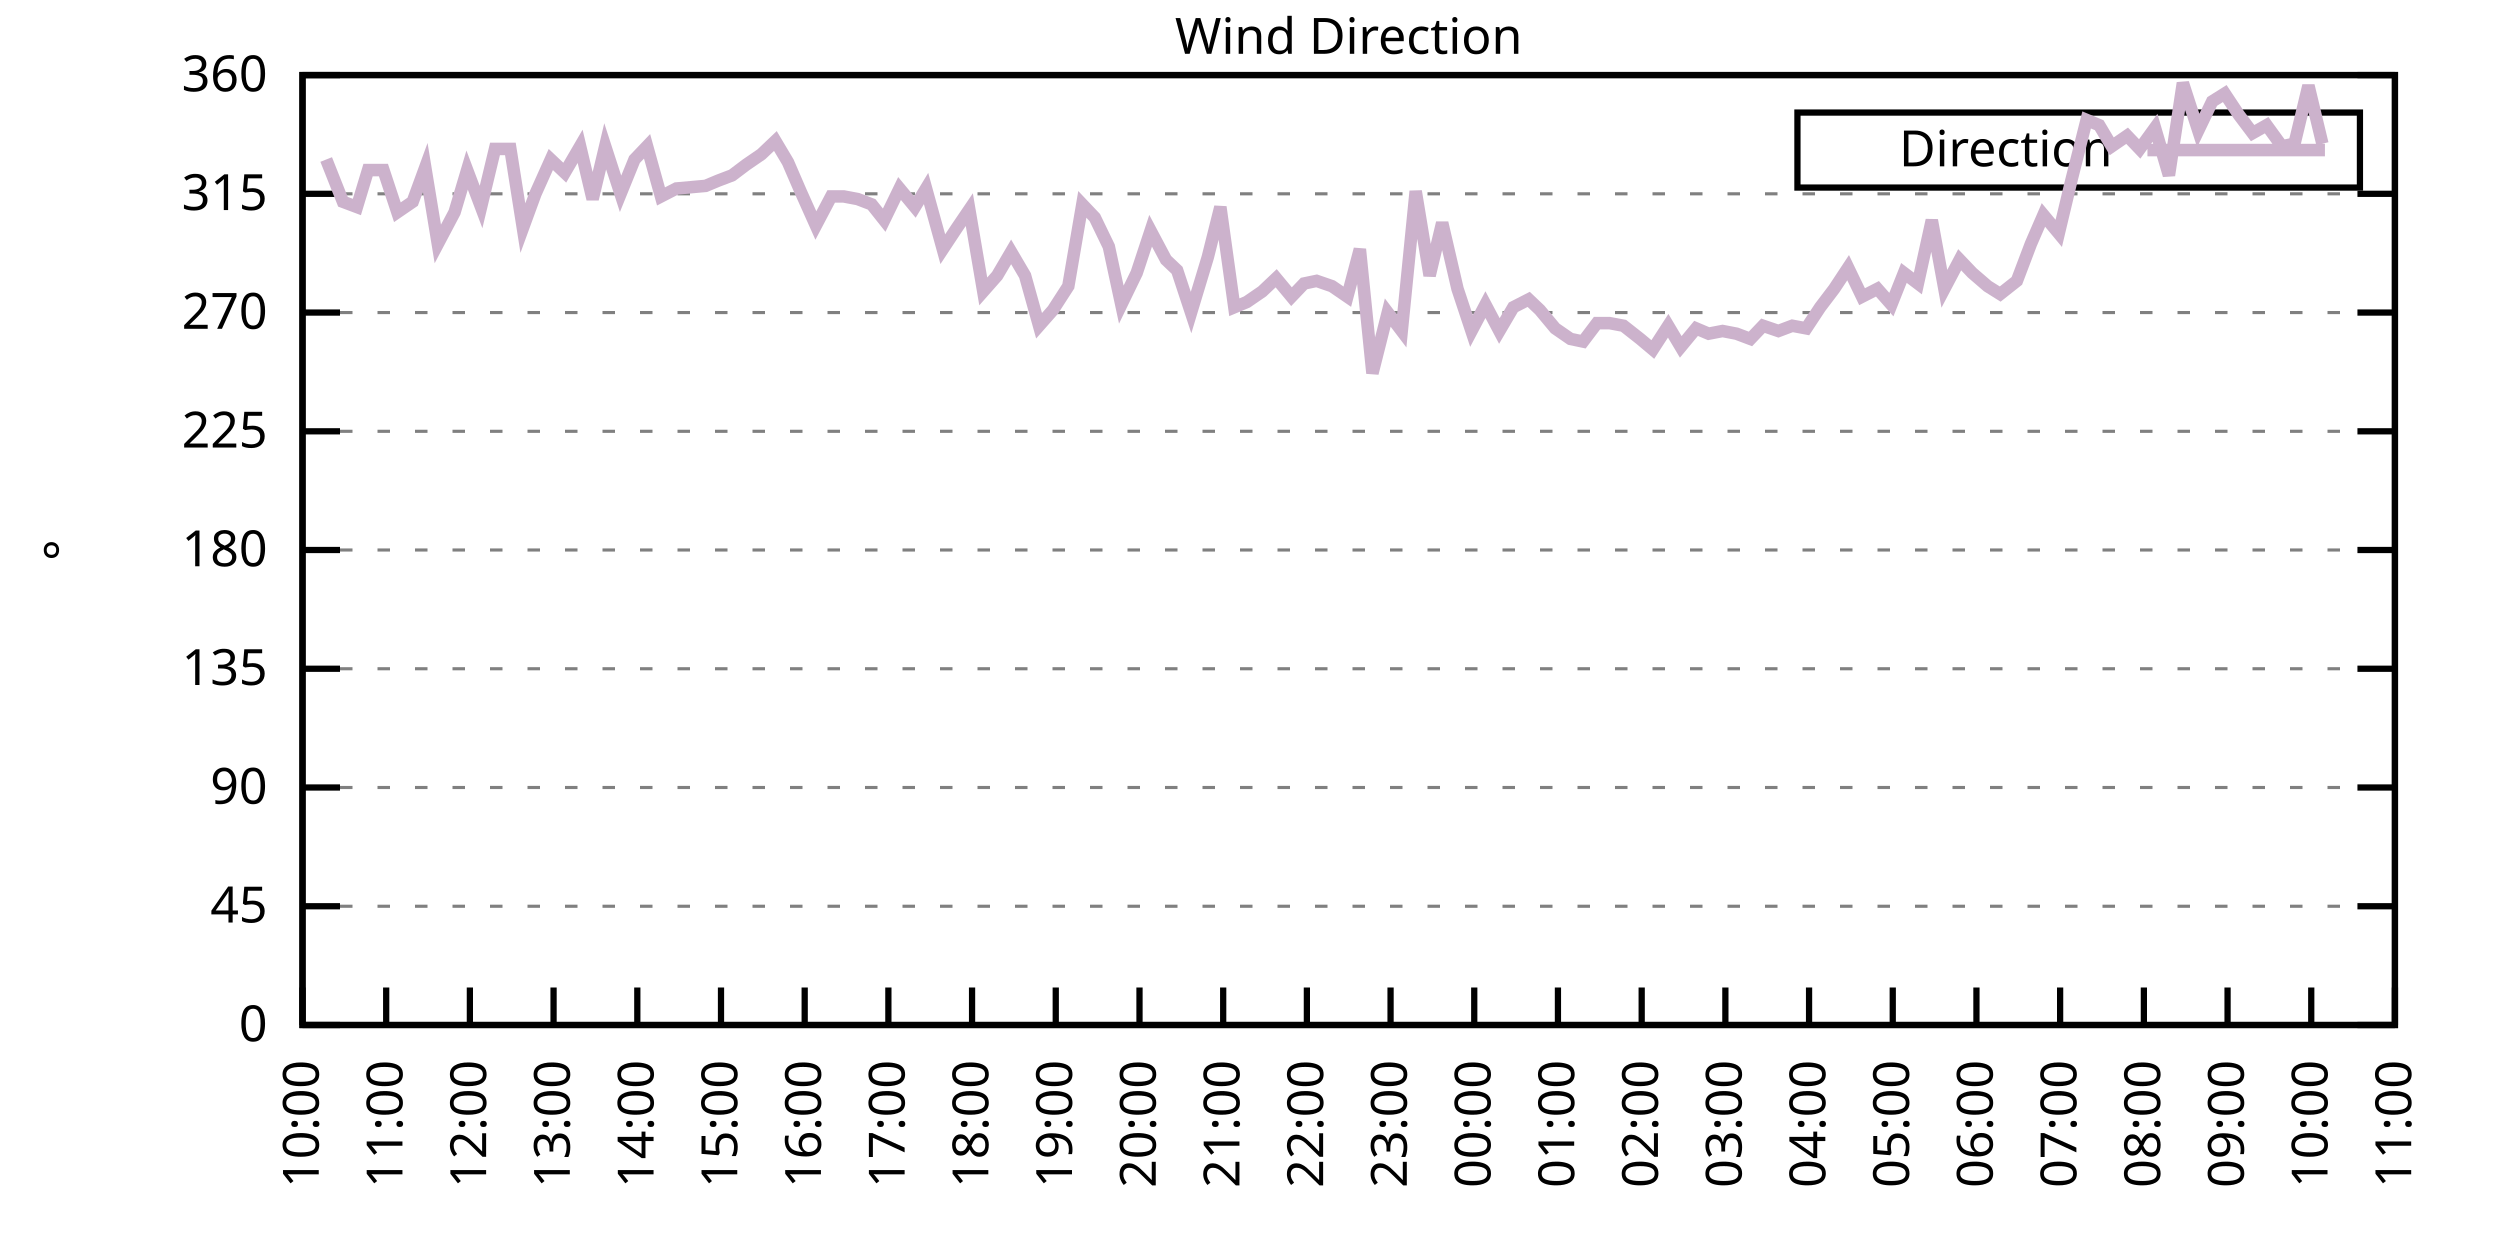
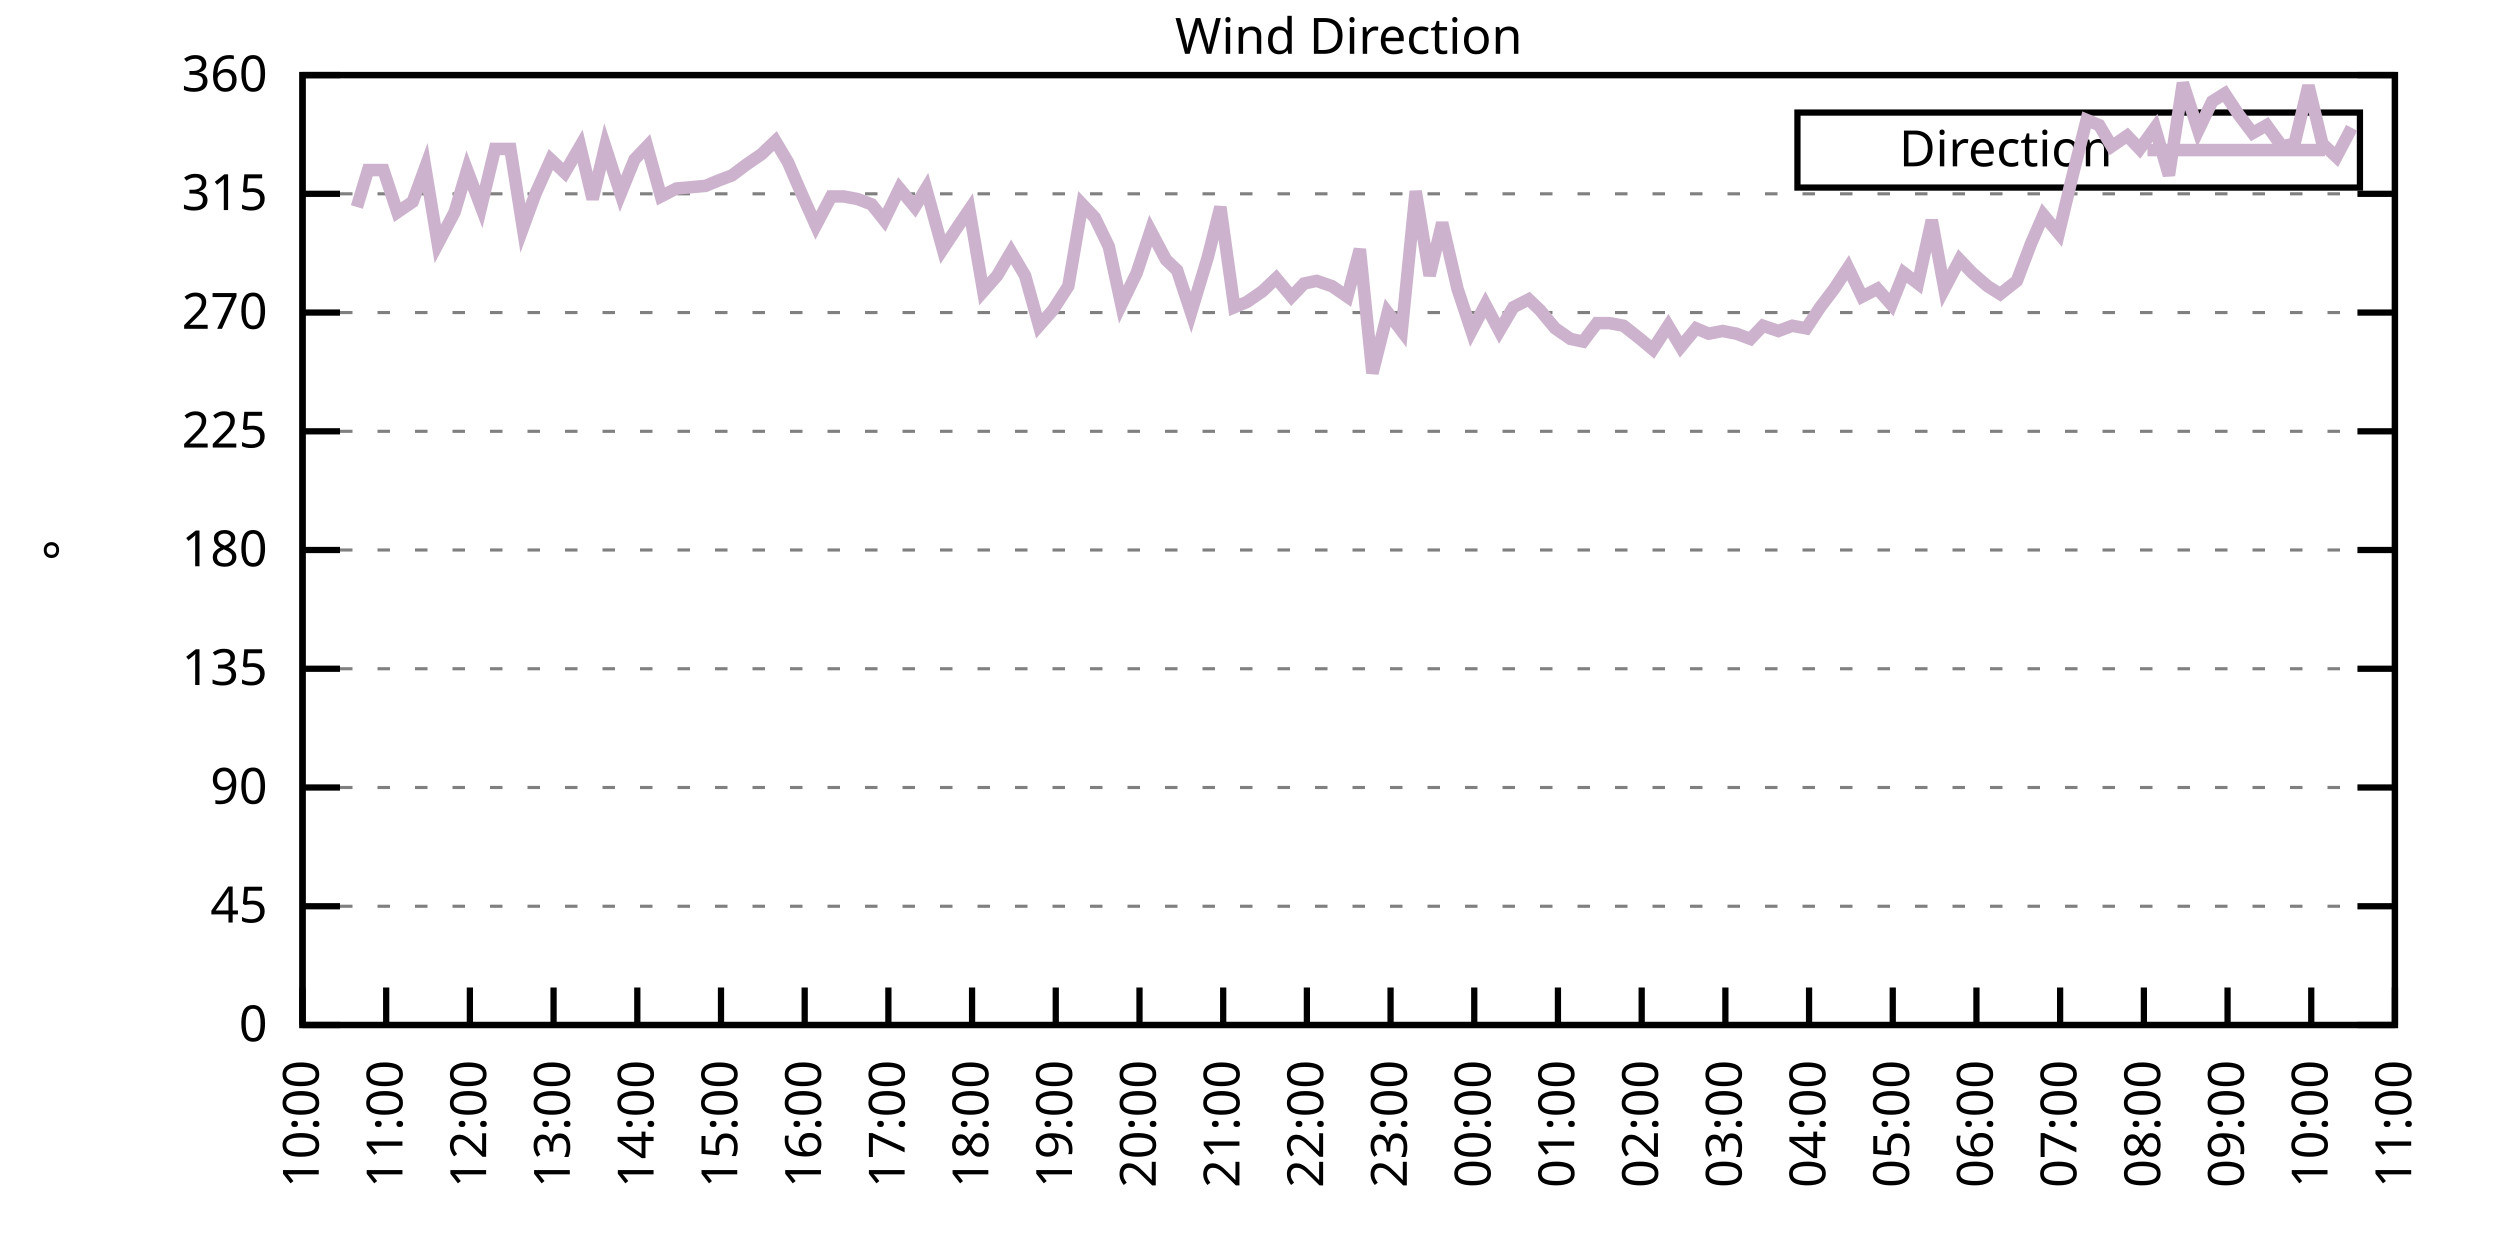
<svg xmlns="http://www.w3.org/2000/svg" xmlns:xlink="http://www.w3.org/1999/xlink" width="400" height="200" viewBox="0 0 400 200">
  <g id="gnuplot_canvas">
    <rect x="0" y="0" width="400" height="200" fill="none" />
    <defs>
      <circle id="gpDot" r="0.5" stroke-width="0.5" stroke="currentColor" />
      <path id="gpPt0" stroke-width="0.333" stroke="currentColor" d="M-1,0 h2 M0,-1 v2" />
      <path id="gpPt1" stroke-width="0.333" stroke="currentColor" d="M-1,-1 L1,1 M1,-1 L-1,1" />
      <path id="gpPt2" stroke-width="0.333" stroke="currentColor" d="M-1,0 L1,0 M0,-1 L0,1 M-1,-1 L1,1 M-1,1 L1,-1" />
      <rect id="gpPt3" stroke-width="0.333" stroke="currentColor" x="-1" y="-1" width="2" height="2" />
      <rect id="gpPt4" stroke-width="0.333" stroke="currentColor" fill="currentColor" x="-1" y="-1" width="2" height="2" />
      <circle id="gpPt5" stroke-width="0.333" stroke="currentColor" cx="0" cy="0" r="1" />
      <use xlink:href="#gpPt5" id="gpPt6" fill="currentColor" stroke="none" />
      <path id="gpPt7" stroke-width="0.333" stroke="currentColor" d="M0,-1.33 L-1.33,0.67 L1.33,0.67 z" />
      <use xlink:href="#gpPt7" id="gpPt8" fill="currentColor" stroke="none" />
      <use xlink:href="#gpPt7" id="gpPt9" stroke="currentColor" transform="rotate(180)" />
      <use xlink:href="#gpPt9" id="gpPt10" fill="currentColor" stroke="none" />
      <use xlink:href="#gpPt3" id="gpPt11" stroke="currentColor" transform="rotate(45)" />
      <use xlink:href="#gpPt11" id="gpPt12" fill="currentColor" stroke="none" />
      <path id="gpPt13" stroke-width="0.333" stroke="currentColor" d="M0,1.330 L1.265,0.411 L0.782,-1.067 L-0.782,-1.076 L-1.265,0.411 z" />
      <use xlink:href="#gpPt13" id="gpPt14" fill="currentColor" stroke="none" />
      <filter id="textbox" filterUnits="objectBoundingBox" x="0" y="0" height="1" width="1">
        <feFlood flood-color="white" flood-opacity="1" result="bgnd" />
        <feComposite in="SourceGraphic" in2="bgnd" operator="atop" />
      </filter>
      <filter id="greybox" filterUnits="objectBoundingBox" x="0" y="0" height="1" width="1">
        <feFlood flood-color="lightgrey" flood-opacity="1" result="grey" />
        <feComposite in="SourceGraphic" in2="grey" operator="atop" />
      </filter>
    </defs>
    <g fill="none" color="white" stroke="currentColor" stroke-width="1.00" stroke-linecap="butt" stroke-linejoin="miter">
</g>
    <g fill="none" color="black" stroke="currentColor" stroke-width="1.00" stroke-linecap="butt" stroke-linejoin="miter">
      <g stroke="none" shape-rendering="crispEdges">
        <polygon fill="rgb(255, 255, 255)" points="48.40,164.00 383.18,164.00 383.18,12.02 48.40,12.02 " />
      </g>
    </g>
    <g fill="none" color="black" stroke="currentColor" stroke-width="1.00" stroke-linecap="butt" stroke-linejoin="miter">
</g>
    <g fill="none" color="black" stroke="black" stroke-width="0.50" stroke-linecap="butt" stroke-linejoin="miter">
</g>
    <g fill="none" color="gray" stroke="currentColor" stroke-width="0.50" stroke-linecap="butt" stroke-linejoin="miter">
      <path stroke="gray" stroke-dasharray="2,4" class="gridline" d="M48.40,164.00 L383.19,164.00  " />
    </g>
    <g fill="none" color="gray" stroke="gray" stroke-width="1.00" stroke-linecap="butt" stroke-linejoin="miter">
</g>
    <g fill="none" color="black" stroke="currentColor" stroke-width="1.00" stroke-linecap="butt" stroke-linejoin="miter">
      <path stroke="black" d="M48.40,164.00 L54.40,164.00 M383.19,164.00 L377.19,164.00  " />
      <g transform="translate(42.80,166.60)" stroke="none" fill="black" font-family="Sans" font-size="8.00" text-anchor="end">
        <text>
          <tspan font-family="Sans"> 0</tspan>
        </text>
      </g>
    </g>
    <g fill="none" color="black" stroke="currentColor" stroke-width="1.00" stroke-linecap="butt" stroke-linejoin="miter">
</g>
    <g fill="none" color="black" stroke="black" stroke-width="0.50" stroke-linecap="butt" stroke-linejoin="miter">
</g>
    <g fill="none" color="gray" stroke="currentColor" stroke-width="0.50" stroke-linecap="butt" stroke-linejoin="miter">
      <path stroke="gray" stroke-dasharray="2,4" class="gridline" d="M48.40,145.00 L383.19,145.00  " />
    </g>
    <g fill="none" color="gray" stroke="gray" stroke-width="1.00" stroke-linecap="butt" stroke-linejoin="miter">
</g>
    <g fill="none" color="black" stroke="currentColor" stroke-width="1.00" stroke-linecap="butt" stroke-linejoin="miter">
      <path stroke="black" d="M48.40,145.00 L54.40,145.00 M383.19,145.00 L377.19,145.00  " />
      <g transform="translate(42.80,147.60)" stroke="none" fill="black" font-family="Sans" font-size="8.00" text-anchor="end">
        <text>
          <tspan font-family="Sans"> 45</tspan>
        </text>
      </g>
    </g>
    <g fill="none" color="black" stroke="currentColor" stroke-width="1.00" stroke-linecap="butt" stroke-linejoin="miter">
</g>
    <g fill="none" color="black" stroke="black" stroke-width="0.50" stroke-linecap="butt" stroke-linejoin="miter">
</g>
    <g fill="none" color="gray" stroke="currentColor" stroke-width="0.50" stroke-linecap="butt" stroke-linejoin="miter">
      <path stroke="gray" stroke-dasharray="2,4" class="gridline" d="M48.40,126.00 L383.19,126.00  " />
    </g>
    <g fill="none" color="gray" stroke="gray" stroke-width="1.00" stroke-linecap="butt" stroke-linejoin="miter">
</g>
    <g fill="none" color="black" stroke="currentColor" stroke-width="1.00" stroke-linecap="butt" stroke-linejoin="miter">
      <path stroke="black" d="M48.40,126.00 L54.40,126.00 M383.19,126.00 L377.19,126.00  " />
      <g transform="translate(42.80,128.60)" stroke="none" fill="black" font-family="Sans" font-size="8.00" text-anchor="end">
        <text>
          <tspan font-family="Sans"> 90</tspan>
        </text>
      </g>
    </g>
    <g fill="none" color="black" stroke="currentColor" stroke-width="1.00" stroke-linecap="butt" stroke-linejoin="miter">
</g>
    <g fill="none" color="black" stroke="black" stroke-width="0.50" stroke-linecap="butt" stroke-linejoin="miter">
</g>
    <g fill="none" color="gray" stroke="currentColor" stroke-width="0.50" stroke-linecap="butt" stroke-linejoin="miter">
      <path stroke="gray" stroke-dasharray="2,4" class="gridline" d="M48.40,107.00 L383.19,107.00  " />
    </g>
    <g fill="none" color="gray" stroke="gray" stroke-width="1.00" stroke-linecap="butt" stroke-linejoin="miter">
</g>
    <g fill="none" color="black" stroke="currentColor" stroke-width="1.00" stroke-linecap="butt" stroke-linejoin="miter">
      <path stroke="black" d="M48.40,107.00 L54.40,107.00 M383.19,107.00 L377.19,107.00  " />
      <g transform="translate(42.80,109.60)" stroke="none" fill="black" font-family="Sans" font-size="8.00" text-anchor="end">
        <text>
          <tspan font-family="Sans"> 135</tspan>
        </text>
      </g>
    </g>
    <g fill="none" color="black" stroke="currentColor" stroke-width="1.00" stroke-linecap="butt" stroke-linejoin="miter">
</g>
    <g fill="none" color="black" stroke="black" stroke-width="0.50" stroke-linecap="butt" stroke-linejoin="miter">
</g>
    <g fill="none" color="gray" stroke="currentColor" stroke-width="0.50" stroke-linecap="butt" stroke-linejoin="miter">
      <path stroke="gray" stroke-dasharray="2,4" class="gridline" d="M48.40,88.00 L383.19,88.00  " />
    </g>
    <g fill="none" color="gray" stroke="gray" stroke-width="1.00" stroke-linecap="butt" stroke-linejoin="miter">
</g>
    <g fill="none" color="black" stroke="currentColor" stroke-width="1.00" stroke-linecap="butt" stroke-linejoin="miter">
      <path stroke="black" d="M48.40,88.00 L54.40,88.00 M383.19,88.00 L377.19,88.00  " />
      <g transform="translate(42.80,90.60)" stroke="none" fill="black" font-family="Sans" font-size="8.00" text-anchor="end">
        <text>
          <tspan font-family="Sans"> 180</tspan>
        </text>
      </g>
    </g>
    <g fill="none" color="black" stroke="currentColor" stroke-width="1.00" stroke-linecap="butt" stroke-linejoin="miter">
</g>
    <g fill="none" color="black" stroke="black" stroke-width="0.50" stroke-linecap="butt" stroke-linejoin="miter">
</g>
    <g fill="none" color="gray" stroke="currentColor" stroke-width="0.50" stroke-linecap="butt" stroke-linejoin="miter">
      <path stroke="gray" stroke-dasharray="2,4" class="gridline" d="M48.40,69.01 L383.19,69.01  " />
    </g>
    <g fill="none" color="gray" stroke="gray" stroke-width="1.00" stroke-linecap="butt" stroke-linejoin="miter">
</g>
    <g fill="none" color="black" stroke="currentColor" stroke-width="1.00" stroke-linecap="butt" stroke-linejoin="miter">
      <path stroke="black" d="M48.40,69.01 L54.40,69.01 M383.19,69.01 L377.19,69.01  " />
      <g transform="translate(42.80,71.61)" stroke="none" fill="black" font-family="Sans" font-size="8.00" text-anchor="end">
        <text>
          <tspan font-family="Sans"> 225</tspan>
        </text>
      </g>
    </g>
    <g fill="none" color="black" stroke="currentColor" stroke-width="1.00" stroke-linecap="butt" stroke-linejoin="miter">
</g>
    <g fill="none" color="black" stroke="black" stroke-width="0.50" stroke-linecap="butt" stroke-linejoin="miter">
</g>
    <g fill="none" color="gray" stroke="currentColor" stroke-width="0.50" stroke-linecap="butt" stroke-linejoin="miter">
      <path stroke="gray" stroke-dasharray="2,4" class="gridline" d="M48.40,50.01 L383.19,50.01  " />
    </g>
    <g fill="none" color="gray" stroke="gray" stroke-width="1.00" stroke-linecap="butt" stroke-linejoin="miter">
</g>
    <g fill="none" color="black" stroke="currentColor" stroke-width="1.00" stroke-linecap="butt" stroke-linejoin="miter">
      <path stroke="black" d="M48.40,50.01 L54.40,50.01 M383.19,50.01 L377.19,50.01  " />
      <g transform="translate(42.80,52.61)" stroke="none" fill="black" font-family="Sans" font-size="8.00" text-anchor="end">
        <text>
          <tspan font-family="Sans"> 270</tspan>
        </text>
      </g>
    </g>
    <g fill="none" color="black" stroke="currentColor" stroke-width="1.00" stroke-linecap="butt" stroke-linejoin="miter">
</g>
    <g fill="none" color="black" stroke="black" stroke-width="0.50" stroke-linecap="butt" stroke-linejoin="miter">
</g>
    <g fill="none" color="gray" stroke="currentColor" stroke-width="0.50" stroke-linecap="butt" stroke-linejoin="miter">
      <path stroke="gray" stroke-dasharray="2,4" class="gridline" d="M48.40,31.01 L383.19,31.01  " />
    </g>
    <g fill="none" color="gray" stroke="gray" stroke-width="1.00" stroke-linecap="butt" stroke-linejoin="miter">
</g>
    <g fill="none" color="black" stroke="currentColor" stroke-width="1.00" stroke-linecap="butt" stroke-linejoin="miter">
      <path stroke="black" d="M48.40,31.01 L54.40,31.01 M383.19,31.01 L377.19,31.01  " />
      <g transform="translate(42.80,33.61)" stroke="none" fill="black" font-family="Sans" font-size="8.00" text-anchor="end">
        <text>
          <tspan font-family="Sans"> 315</tspan>
        </text>
      </g>
    </g>
    <g fill="none" color="black" stroke="currentColor" stroke-width="1.00" stroke-linecap="butt" stroke-linejoin="miter">
</g>
    <g fill="none" color="black" stroke="black" stroke-width="0.50" stroke-linecap="butt" stroke-linejoin="miter">
</g>
    <g fill="none" color="gray" stroke="currentColor" stroke-width="0.50" stroke-linecap="butt" stroke-linejoin="miter">
      <path stroke="gray" stroke-dasharray="2,4" class="gridline" d="M48.40,12.01 L383.19,12.01  " />
    </g>
    <g fill="none" color="gray" stroke="gray" stroke-width="1.00" stroke-linecap="butt" stroke-linejoin="miter">
</g>
    <g fill="none" color="black" stroke="currentColor" stroke-width="1.00" stroke-linecap="butt" stroke-linejoin="miter">
      <path stroke="black" d="M48.40,12.01 L54.40,12.01 M383.19,12.01 L377.19,12.01  " />
      <g transform="translate(42.80,14.61)" stroke="none" fill="black" font-family="Sans" font-size="8.00" text-anchor="end">
        <text>
          <tspan font-family="Sans"> 360</tspan>
        </text>
      </g>
    </g>
    <g fill="none" color="black" stroke="currentColor" stroke-width="1.00" stroke-linecap="butt" stroke-linejoin="miter">
      <path stroke="black" d="M48.40,164.00 L48.40,158.00  " />
      <g transform="translate(51.00,169.60) rotate(270.00)" stroke="none" fill="black" font-family="Sans" font-size="8.00" text-anchor="end">
        <text>
          <tspan font-family="Sans">10:00</tspan>
        </text>
      </g>
    </g>
    <g fill="none" color="black" stroke="currentColor" stroke-width="1.00" stroke-linecap="butt" stroke-linejoin="miter">
      <path stroke="black" d="M61.79,164.00 L61.79,158.00  " />
      <g transform="translate(64.39,169.60) rotate(270.00)" stroke="none" fill="black" font-family="Sans" font-size="8.00" text-anchor="end">
        <text>
          <tspan font-family="Sans">11:00</tspan>
        </text>
      </g>
    </g>
    <g fill="none" color="black" stroke="currentColor" stroke-width="1.00" stroke-linecap="butt" stroke-linejoin="miter">
      <path stroke="black" d="M75.18,164.00 L75.18,158.00  " />
      <g transform="translate(77.78,169.60) rotate(270.00)" stroke="none" fill="black" font-family="Sans" font-size="8.00" text-anchor="end">
        <text>
          <tspan font-family="Sans">12:00</tspan>
        </text>
      </g>
    </g>
    <g fill="none" color="black" stroke="currentColor" stroke-width="1.00" stroke-linecap="butt" stroke-linejoin="miter">
      <path stroke="black" d="M88.57,164.00 L88.57,158.00  " />
      <g transform="translate(91.17,169.60) rotate(270.00)" stroke="none" fill="black" font-family="Sans" font-size="8.00" text-anchor="end">
        <text>
          <tspan font-family="Sans">13:00</tspan>
        </text>
      </g>
    </g>
    <g fill="none" color="black" stroke="currentColor" stroke-width="1.00" stroke-linecap="butt" stroke-linejoin="miter">
      <path stroke="black" d="M101.97,164.00 L101.97,158.00  " />
      <g transform="translate(104.57,169.60) rotate(270.00)" stroke="none" fill="black" font-family="Sans" font-size="8.00" text-anchor="end">
        <text>
          <tspan font-family="Sans">14:00</tspan>
        </text>
      </g>
    </g>
    <g fill="none" color="black" stroke="currentColor" stroke-width="1.00" stroke-linecap="butt" stroke-linejoin="miter">
      <path stroke="black" d="M115.36,164.00 L115.36,158.00  " />
      <g transform="translate(117.96,169.60) rotate(270.00)" stroke="none" fill="black" font-family="Sans" font-size="8.00" text-anchor="end">
        <text>
          <tspan font-family="Sans">15:00</tspan>
        </text>
      </g>
    </g>
    <g fill="none" color="black" stroke="currentColor" stroke-width="1.00" stroke-linecap="butt" stroke-linejoin="miter">
      <path stroke="black" d="M128.75,164.00 L128.75,158.00  " />
      <g transform="translate(131.35,169.60) rotate(270.00)" stroke="none" fill="black" font-family="Sans" font-size="8.00" text-anchor="end">
        <text>
          <tspan font-family="Sans">16:00</tspan>
        </text>
      </g>
    </g>
    <g fill="none" color="black" stroke="currentColor" stroke-width="1.00" stroke-linecap="butt" stroke-linejoin="miter">
      <path stroke="black" d="M142.14,164.00 L142.14,158.00  " />
      <g transform="translate(144.74,169.60) rotate(270.00)" stroke="none" fill="black" font-family="Sans" font-size="8.00" text-anchor="end">
        <text>
          <tspan font-family="Sans">17:00</tspan>
        </text>
      </g>
    </g>
    <g fill="none" color="black" stroke="currentColor" stroke-width="1.00" stroke-linecap="butt" stroke-linejoin="miter">
      <path stroke="black" d="M155.53,164.00 L155.53,158.00  " />
      <g transform="translate(158.13,169.60) rotate(270.00)" stroke="none" fill="black" font-family="Sans" font-size="8.00" text-anchor="end">
        <text>
          <tspan font-family="Sans">18:00</tspan>
        </text>
      </g>
    </g>
    <g fill="none" color="black" stroke="currentColor" stroke-width="1.00" stroke-linecap="butt" stroke-linejoin="miter">
      <path stroke="black" d="M168.92,164.00 L168.92,158.00  " />
      <g transform="translate(171.52,169.60) rotate(270.00)" stroke="none" fill="black" font-family="Sans" font-size="8.00" text-anchor="end">
        <text>
          <tspan font-family="Sans">19:00</tspan>
        </text>
      </g>
    </g>
    <g fill="none" color="black" stroke="currentColor" stroke-width="1.00" stroke-linecap="butt" stroke-linejoin="miter">
      <path stroke="black" d="M182.32,164.00 L182.32,158.00  " />
      <g transform="translate(184.92,169.60) rotate(270.00)" stroke="none" fill="black" font-family="Sans" font-size="8.00" text-anchor="end">
        <text>
          <tspan font-family="Sans">20:00</tspan>
        </text>
      </g>
    </g>
    <g fill="none" color="black" stroke="currentColor" stroke-width="1.00" stroke-linecap="butt" stroke-linejoin="miter">
      <path stroke="black" d="M195.71,164.00 L195.71,158.00  " />
      <g transform="translate(198.31,169.60) rotate(270.00)" stroke="none" fill="black" font-family="Sans" font-size="8.00" text-anchor="end">
        <text>
          <tspan font-family="Sans">21:00</tspan>
        </text>
      </g>
    </g>
    <g fill="none" color="black" stroke="currentColor" stroke-width="1.00" stroke-linecap="butt" stroke-linejoin="miter">
      <path stroke="black" d="M209.10,164.00 L209.10,158.00  " />
      <g transform="translate(211.70,169.60) rotate(270.00)" stroke="none" fill="black" font-family="Sans" font-size="8.00" text-anchor="end">
        <text>
          <tspan font-family="Sans">22:00</tspan>
        </text>
      </g>
    </g>
    <g fill="none" color="black" stroke="currentColor" stroke-width="1.00" stroke-linecap="butt" stroke-linejoin="miter">
      <path stroke="black" d="M222.49,164.00 L222.49,158.00  " />
      <g transform="translate(225.09,169.60) rotate(270.00)" stroke="none" fill="black" font-family="Sans" font-size="8.00" text-anchor="end">
        <text>
          <tspan font-family="Sans">23:00</tspan>
        </text>
      </g>
    </g>
    <g fill="none" color="black" stroke="currentColor" stroke-width="1.00" stroke-linecap="butt" stroke-linejoin="miter">
      <path stroke="black" d="M235.88,164.00 L235.88,158.00  " />
      <g transform="translate(238.48,169.60) rotate(270.00)" stroke="none" fill="black" font-family="Sans" font-size="8.00" text-anchor="end">
        <text>
          <tspan font-family="Sans">00:00</tspan>
        </text>
      </g>
    </g>
    <g fill="none" color="black" stroke="currentColor" stroke-width="1.00" stroke-linecap="butt" stroke-linejoin="miter">
      <path stroke="black" d="M249.27,164.00 L249.27,158.00  " />
      <g transform="translate(251.87,169.60) rotate(270.00)" stroke="none" fill="black" font-family="Sans" font-size="8.00" text-anchor="end">
        <text>
          <tspan font-family="Sans">01:00</tspan>
        </text>
      </g>
    </g>
    <g fill="none" color="black" stroke="currentColor" stroke-width="1.00" stroke-linecap="butt" stroke-linejoin="miter">
      <path stroke="black" d="M262.67,164.00 L262.67,158.00  " />
      <g transform="translate(265.27,169.60) rotate(270.00)" stroke="none" fill="black" font-family="Sans" font-size="8.00" text-anchor="end">
        <text>
          <tspan font-family="Sans">02:00</tspan>
        </text>
      </g>
    </g>
    <g fill="none" color="black" stroke="currentColor" stroke-width="1.00" stroke-linecap="butt" stroke-linejoin="miter">
      <path stroke="black" d="M276.06,164.00 L276.06,158.00  " />
      <g transform="translate(278.66,169.60) rotate(270.00)" stroke="none" fill="black" font-family="Sans" font-size="8.00" text-anchor="end">
        <text>
          <tspan font-family="Sans">03:00</tspan>
        </text>
      </g>
    </g>
    <g fill="none" color="black" stroke="currentColor" stroke-width="1.00" stroke-linecap="butt" stroke-linejoin="miter">
      <path stroke="black" d="M289.45,164.00 L289.45,158.00  " />
      <g transform="translate(292.05,169.60) rotate(270.00)" stroke="none" fill="black" font-family="Sans" font-size="8.00" text-anchor="end">
        <text>
          <tspan font-family="Sans">04:00</tspan>
        </text>
      </g>
    </g>
    <g fill="none" color="black" stroke="currentColor" stroke-width="1.00" stroke-linecap="butt" stroke-linejoin="miter">
      <path stroke="black" d="M302.84,164.00 L302.84,158.00  " />
      <g transform="translate(305.44,169.60) rotate(270.00)" stroke="none" fill="black" font-family="Sans" font-size="8.00" text-anchor="end">
        <text>
          <tspan font-family="Sans">05:00</tspan>
        </text>
      </g>
    </g>
    <g fill="none" color="black" stroke="currentColor" stroke-width="1.00" stroke-linecap="butt" stroke-linejoin="miter">
      <path stroke="black" d="M316.23,164.00 L316.23,158.00  " />
      <g transform="translate(318.83,169.60) rotate(270.00)" stroke="none" fill="black" font-family="Sans" font-size="8.00" text-anchor="end">
        <text>
          <tspan font-family="Sans">06:00</tspan>
        </text>
      </g>
    </g>
    <g fill="none" color="black" stroke="currentColor" stroke-width="1.00" stroke-linecap="butt" stroke-linejoin="miter">
      <path stroke="black" d="M329.62,164.00 L329.62,158.00  " />
      <g transform="translate(332.22,169.60) rotate(270.00)" stroke="none" fill="black" font-family="Sans" font-size="8.00" text-anchor="end">
        <text>
          <tspan font-family="Sans">07:00</tspan>
        </text>
      </g>
    </g>
    <g fill="none" color="black" stroke="currentColor" stroke-width="1.00" stroke-linecap="butt" stroke-linejoin="miter">
      <path stroke="black" d="M343.02,164.00 L343.02,158.00  " />
      <g transform="translate(345.62,169.60) rotate(270.00)" stroke="none" fill="black" font-family="Sans" font-size="8.00" text-anchor="end">
        <text>
          <tspan font-family="Sans">08:00</tspan>
        </text>
      </g>
    </g>
    <g fill="none" color="black" stroke="currentColor" stroke-width="1.00" stroke-linecap="butt" stroke-linejoin="miter">
      <path stroke="black" d="M356.41,164.00 L356.41,158.00  " />
      <g transform="translate(359.01,169.60) rotate(270.00)" stroke="none" fill="black" font-family="Sans" font-size="8.00" text-anchor="end">
        <text>
          <tspan font-family="Sans">09:00</tspan>
        </text>
      </g>
    </g>
    <g fill="none" color="black" stroke="currentColor" stroke-width="1.00" stroke-linecap="butt" stroke-linejoin="miter">
      <path stroke="black" d="M369.80,164.00 L369.80,158.00  " />
      <g transform="translate(372.40,169.60) rotate(270.00)" stroke="none" fill="black" font-family="Sans" font-size="8.00" text-anchor="end">
        <text>
          <tspan font-family="Sans">10:00</tspan>
        </text>
      </g>
    </g>
    <g fill="none" color="black" stroke="currentColor" stroke-width="1.00" stroke-linecap="butt" stroke-linejoin="miter">
      <path stroke="black" d="M383.19,164.00 L383.19,158.00  " />
      <g transform="translate(385.79,169.60) rotate(270.00)" stroke="none" fill="black" font-family="Sans" font-size="8.00" text-anchor="end">
        <text>
          <tspan font-family="Sans">11:00</tspan>
        </text>
      </g>
    </g>
    <g fill="none" color="black" stroke="currentColor" stroke-width="1.00" stroke-linecap="butt" stroke-linejoin="miter">
</g>
    <g fill="none" color="black" stroke="currentColor" stroke-width="1.00" stroke-linecap="butt" stroke-linejoin="miter">
      <path stroke="black" d="M48.40,12.01 L48.40,164.00 L383.19,164.00 L383.19,12.01 L48.40,12.01 Z  " />
    </g>
    <g fill="none" color="black" stroke="currentColor" stroke-width="1.00" stroke-linecap="butt" stroke-linejoin="miter">
</g>
    <g fill="none" color="black" stroke="currentColor" stroke-width="1.00" stroke-linecap="butt" stroke-linejoin="miter">
      <path stroke="black" d="M287.59,30.01 L287.59,18.01 L377.59,18.01 L377.59,30.01 L287.59,30.01 Z  " />
    </g>
    <g id="Wind_direction_plot_1">
      <g fill="none" color="white" stroke="black" stroke-width="2.00" stroke-linecap="butt" stroke-linejoin="miter">
</g>
      <g fill="none" color="black" stroke="currentColor" stroke-width="2.00" stroke-linecap="butt" stroke-linejoin="miter">
        <g transform="translate(337.99,26.61)" stroke="none" fill="black" font-family="Sans" font-size="8.00" text-anchor="end">
          <text>
            <tspan font-family="Sans">Direction</tspan>
          </text>
        </g>
      </g>
      <g fill="none" color="black" stroke="currentColor" stroke-width="2.00" stroke-linecap="butt" stroke-linejoin="miter">
-         <path stroke="rgb(204, 178, 204)" d="M343.59,24.01 L371.99,24.01 M52.19,25.52 L54.87,32.28 L57.10,33.12 L58.89,27.21 L61.35,27.21 L63.58,33.96   L66.03,32.28 L68.04,26.79 L70.05,39.03 L72.73,33.96 L74.74,27.21 L76.97,33.12 L79.20,23.83 L81.66,23.83   L83.66,36.50 L85.67,31.01 L88.13,25.52 L90.36,27.63 L92.82,23.41 L94.82,31.85 L96.83,23.41 L99.29,31.01   L101.52,25.52 L103.53,23.41 L105.76,31.43 L108.22,30.16 L112.90,29.74 L114.91,28.90 L117.14,28.05 L119.38,26.36   L121.83,24.68 L124.06,22.56 L126.07,25.94 L128.08,30.59 L130.54,36.08 L132.99,31.43 L135.00,31.43 L137.23,31.85   L139.46,32.70 L141.47,35.23 L143.93,30.16 L146.38,33.12 L148.17,30.16 L150.85,39.87 L153.08,36.50 L155.09,33.54   L157.32,46.63 L159.55,44.10 L161.78,40.30 L164.01,44.10 L166.25,52.12 L168.48,49.59 L170.93,45.79 L173.17,32.70   L175.17,34.81 L177.41,39.45 L179.41,48.74 L181.87,43.67 L184.10,36.92 L186.56,41.56 L188.34,43.25 L190.57,50.01   L193.25,41.14 L195.26,33.12 L197.49,49.16 L199.50,48.32 L201.96,46.63 L204.19,44.52 L206.64,47.47 L208.65,45.36   L210.66,44.94 L213.12,45.79 L215.57,47.47 L217.58,39.87 L219.59,59.72 L222.04,50.01 L224.28,52.96 L226.51,30.59   L228.74,44.10 L230.75,35.65 L233.20,46.21 L235.44,52.96 L237.67,48.74 L239.90,52.96 L242.13,49.16 L244.59,47.90   L246.37,49.59 L248.83,52.54 L251.28,54.23 L253.29,54.65 L255.52,51.70 L257.53,51.70 L259.76,52.12 L262.44,54.23   L264.45,55.92 L266.91,52.12 L268.92,55.50 L271.37,52.54 L273.38,53.39 L275.61,52.96 L277.84,53.39 L280.07,54.23   L282.08,52.12 L284.54,52.96 L286.77,52.12 L289.00,52.54 L291.23,49.16 L293.47,46.21 L295.70,42.83 L297.93,47.47   L300.39,46.21 L302.62,48.74 L304.63,43.67 L306.86,45.36 L309.09,35.23 L311.10,46.21 L313.55,41.56 L315.56,43.67   L318.02,45.79 L320.03,47.05 L322.70,44.94 L324.94,39.03 L326.95,34.39 L329.40,37.34 L331.41,28.90 L333.86,19.19   L335.87,20.03 L337.88,23.41 L340.34,21.72 L342.35,23.83 L344.80,20.45 L347.03,28.05 L349.26,13.28 L351.72,20.88   L353.95,16.23 L355.96,14.97 L358.19,18.34 L360.42,21.30 L362.66,20.03 L365.11,23.41 L367.12,22.99 L369.35,13.70   L371.58,22.99  " />
+         <path stroke="rgb(204, 178, 204)" d="M343.59,24.01 L371.99,24.01 M57.10,33.12 L58.89,27.21 L61.35,27.21 L63.58,33.96 L66.03,32.28 L68.04,26.79   L70.05,39.03 L72.73,33.96 L74.74,27.21 L76.97,33.12 L79.20,23.83 L81.66,23.83 L83.66,36.50 L85.67,31.01   L88.13,25.52 L90.36,27.63 L92.82,23.41 L94.82,31.85 L96.83,23.41 L99.29,31.01 L101.52,25.52 L103.53,23.41   L105.76,31.43 L108.22,30.16 L112.90,29.74 L114.91,28.90 L117.14,28.05 L119.38,26.36 L121.83,24.68 L124.06,22.56   L126.07,25.94 L128.08,30.59 L130.54,36.08 L132.99,31.43 L135.00,31.43 L137.23,31.85 L139.46,32.70 L141.47,35.23   L143.93,30.16 L146.38,33.12 L148.17,30.16 L150.85,39.87 L153.08,36.50 L155.09,33.54 L157.32,46.63 L159.55,44.10   L161.78,40.30 L164.01,44.10 L166.25,52.12 L168.48,49.59 L170.93,45.79 L173.17,32.70 L175.17,34.81 L177.41,39.45   L179.41,48.74 L181.87,43.67 L184.10,36.92 L186.56,41.56 L188.34,43.25 L190.57,50.01 L193.25,41.14 L195.26,33.12   L197.49,49.16 L199.50,48.32 L201.96,46.63 L204.19,44.52 L206.64,47.47 L208.65,45.36 L210.66,44.94 L213.12,45.79   L215.57,47.47 L217.58,39.87 L219.59,59.72 L222.04,50.01 L224.28,52.96 L226.51,30.59 L228.74,44.10 L230.75,35.65   L233.20,46.21 L235.44,52.96 L237.67,48.74 L239.90,52.96 L242.13,49.16 L244.59,47.90 L246.37,49.59 L248.83,52.54   L251.28,54.23 L253.29,54.65 L255.52,51.70 L257.53,51.70 L259.76,52.12 L262.44,54.23 L264.45,55.92 L266.91,52.12   L268.92,55.50 L271.37,52.54 L273.38,53.39 L275.61,52.96 L277.84,53.39 L280.07,54.23 L282.08,52.12 L284.54,52.96   L286.77,52.12 L289.00,52.54 L291.23,49.16 L293.47,46.21 L295.70,42.83 L297.93,47.47 L300.39,46.21 L302.62,48.74   L304.63,43.67 L306.86,45.36 L309.09,35.23 L311.10,46.21 L313.55,41.56 L315.56,43.67 L318.02,45.79 L320.03,47.05   L322.70,44.94 L324.94,39.03 L326.95,34.39 L329.40,37.34 L331.41,28.90 L333.86,19.19 L335.87,20.03 L337.88,23.41   L340.34,21.72 L342.35,23.83 L344.80,20.45 L347.03,28.05 L349.26,13.28 L351.72,20.88 L353.95,16.23 L355.96,14.97   L358.19,18.34 L360.42,21.30 L362.66,20.03 L365.11,23.41 L367.12,22.99 L369.35,13.70 L371.58,22.99 L373.82,25.10   L376.27,20.45  " />
      </g>
    </g>
    <g fill="none" color="black" stroke="currentColor" stroke-width="2.00" stroke-linecap="butt" stroke-linejoin="miter">
</g>
    <g fill="none" color="black" stroke="black" stroke-width="1.00" stroke-linecap="butt" stroke-linejoin="miter">
</g>
    <g fill="none" color="black" stroke="currentColor" stroke-width="1.00" stroke-linecap="butt" stroke-linejoin="miter">
      <path stroke="black" d="M48.40,12.01 L48.40,164.00 L383.19,164.00 L383.19,12.01 L48.40,12.01 Z  " />
      <g transform="translate(12.80,88.01) rotate(270.00)" stroke="none" fill="black" font-family="Sans" font-size="8.00" text-anchor="middle">
        <text>
          <tspan font-family="Sans">°</tspan>
        </text>
      </g>
    </g>
    <g fill="none" color="black" stroke="currentColor" stroke-width="1.00" stroke-linecap="butt" stroke-linejoin="miter">
</g>
    <g fill="none" color="black" stroke="currentColor" stroke-width="1.00" stroke-linecap="butt" stroke-linejoin="miter">
      <g transform="translate(215.79,8.61)" stroke="none" fill="black" font-family="Sans" font-size="8.00" text-anchor="middle">
        <text>
          <tspan font-family="Sans">Wind Direction</tspan>
        </text>
      </g>
    </g>
    <g fill="none" color="black" stroke="currentColor" stroke-width="1.00" stroke-linecap="butt" stroke-linejoin="miter">
</g>
  </g>
</svg>
